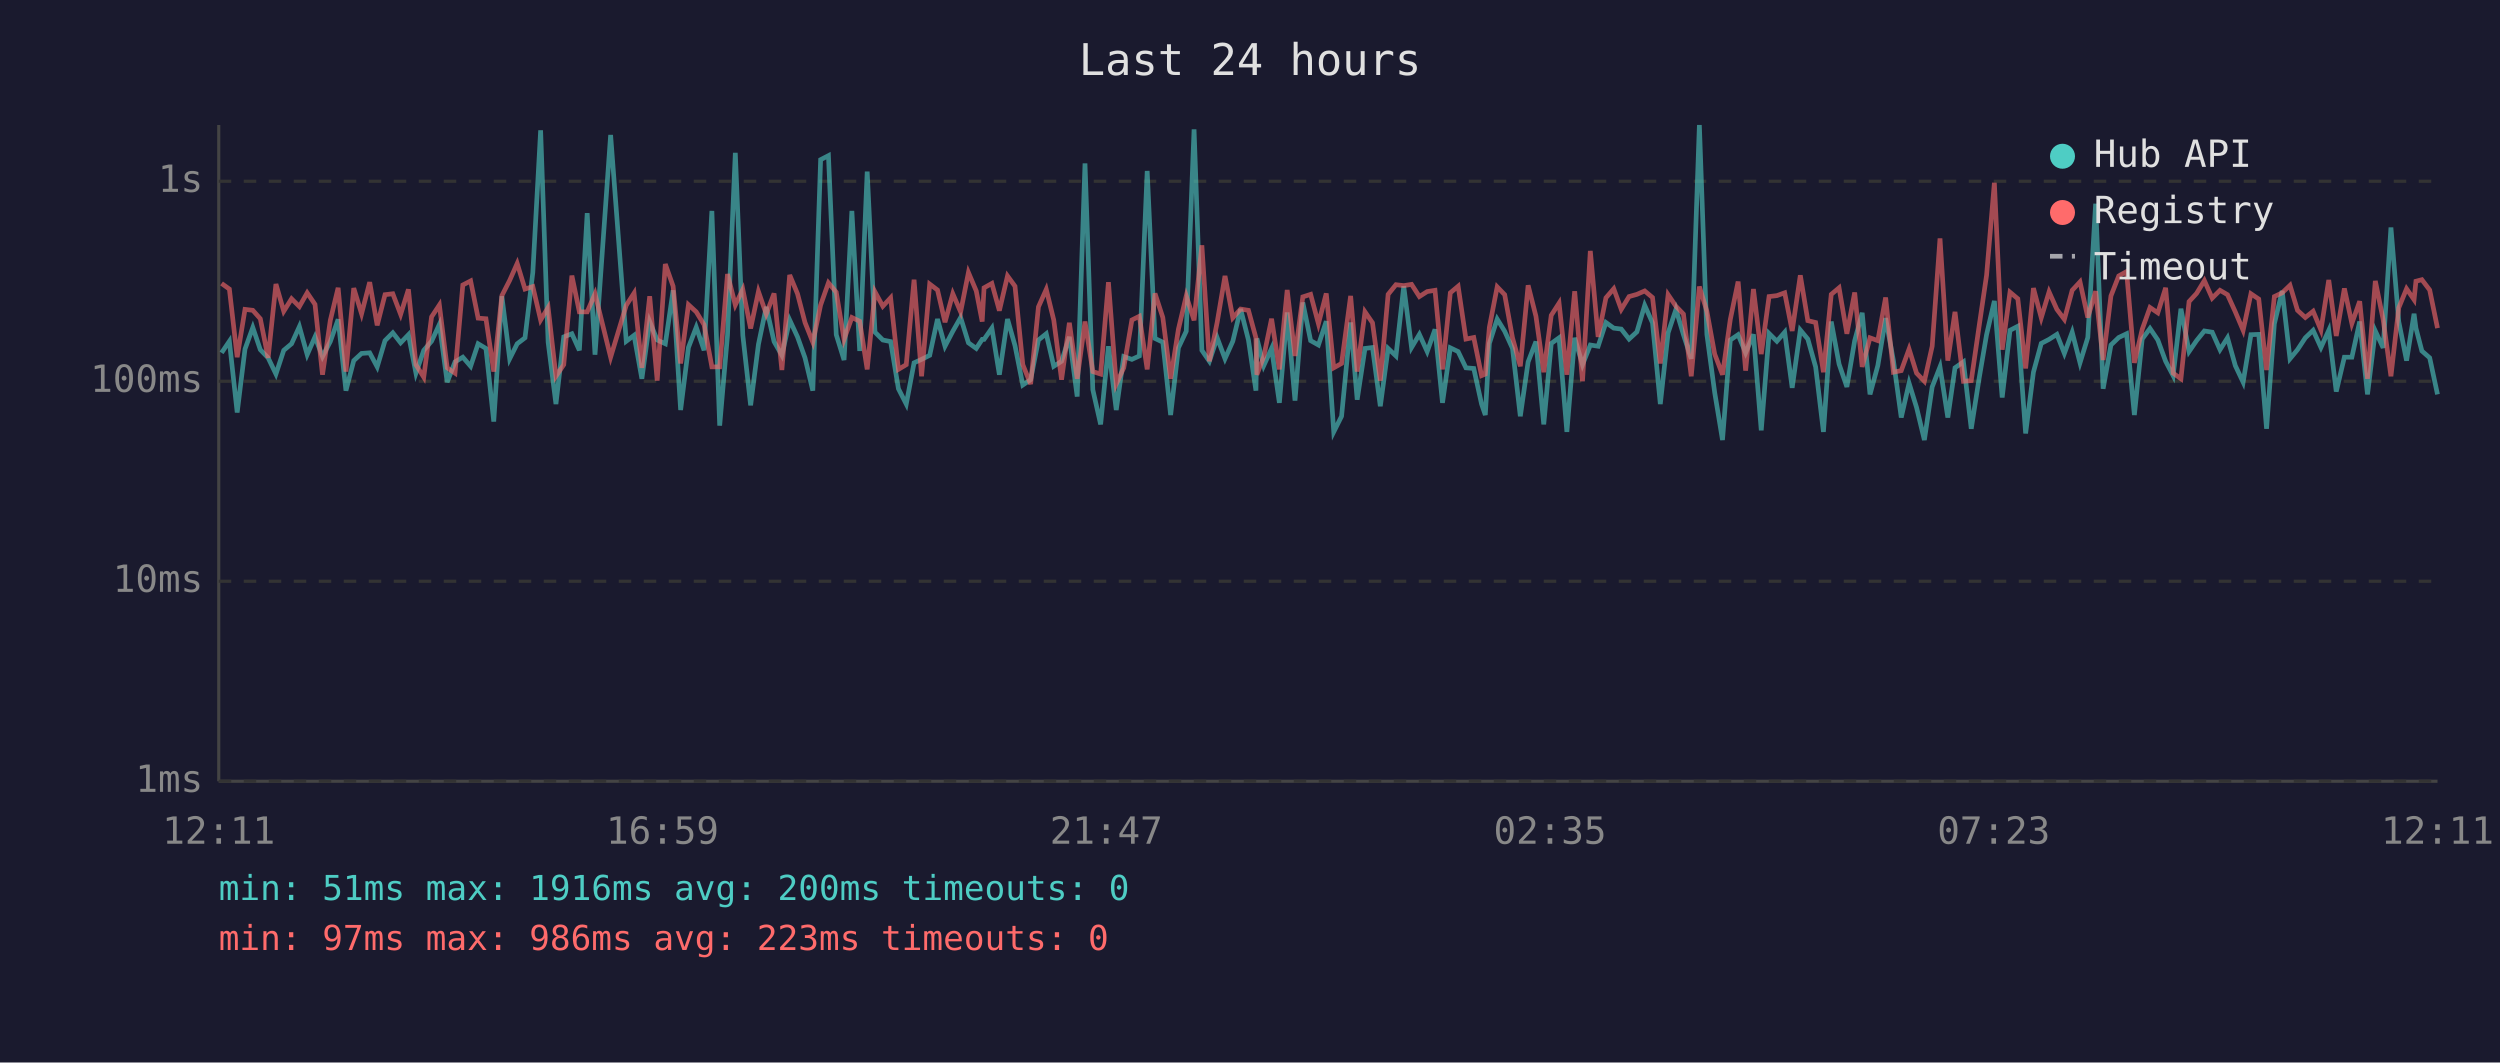
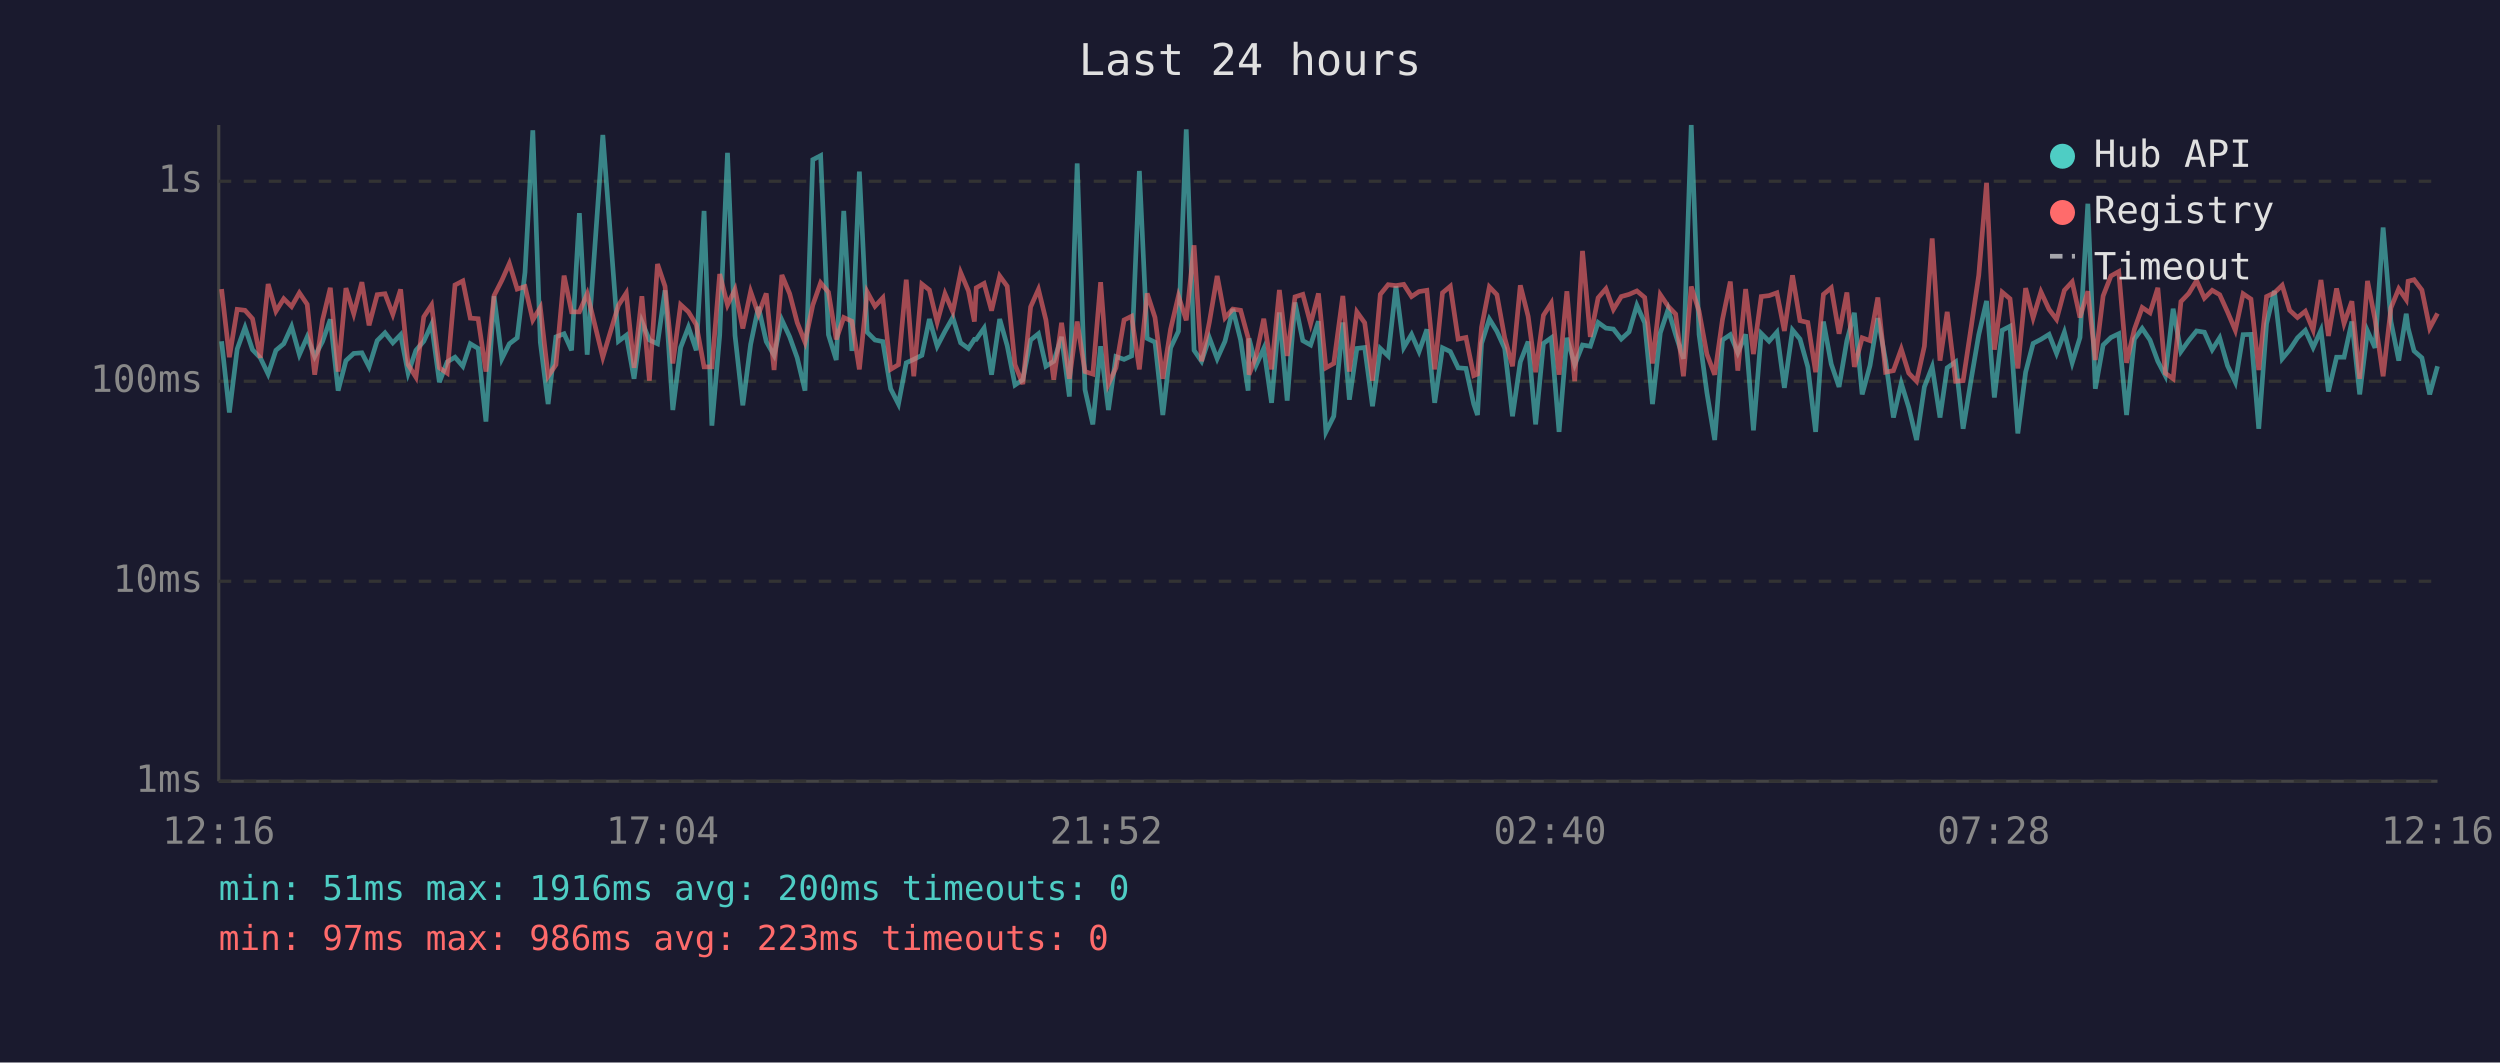
<svg xmlns="http://www.w3.org/2000/svg" viewBox="0 0 800 340" font-family="monospace" font-size="12">
  <rect width="800" height="340" fill="#1a1a2e" />
  <text x="400" y="24" fill="#e0e0e0" font-size="14" text-anchor="middle">Last 24 hours</text>
  <line x1="70" y1="40" x2="70" y2="250" stroke="#444" stroke-width="1" />
  <line x1="70" y1="250" x2="780" y2="250" stroke="#444" stroke-width="1" />
  <line x1="70" y1="250" x2="780" y2="250" stroke="#333" stroke-width="1" stroke-dasharray="4" />
  <text x="65" y="250" fill="#888" text-anchor="end" dominant-baseline="middle">1ms</text>
  <line x1="70" y1="186" x2="780" y2="186" stroke="#333" stroke-width="1" stroke-dasharray="4" />
  <text x="65" y="186" fill="#888" text-anchor="end" dominant-baseline="middle">10ms</text>
  <line x1="70" y1="122" x2="780" y2="122" stroke="#333" stroke-width="1" stroke-dasharray="4" />
  <text x="65" y="122" fill="#888" text-anchor="end" dominant-baseline="middle">100ms</text>
  <line x1="70" y1="58" x2="780" y2="58" stroke="#333" stroke-width="1" stroke-dasharray="4" />
  <text x="65" y="58" fill="#888" text-anchor="end" dominant-baseline="middle">1s</text>
-   <text x="70" y="270" fill="#888" text-anchor="middle">12:11</text>
-   <text x="212" y="270" fill="#888" text-anchor="middle">16:59</text>
-   <text x="354" y="270" fill="#888" text-anchor="middle">21:47</text>
-   <text x="496" y="270" fill="#888" text-anchor="middle">02:35</text>
-   <text x="638" y="270" fill="#888" text-anchor="middle">07:23</text>
-   <text x="780" y="270" fill="#888" text-anchor="middle">12:11</text>
-   <polyline points="70.9,112.9 73.4,109.2 75.9,132.0 78.4,111.7 80.9,104.8 83.3,111.9 85.8,114.5 88.3,119.7 90.8,112.1 93.3,110.0 95.8,104.5 98.3,113.5 100.8,107.8 103.2,114.1 105.7,109.3 108.2,102.2 110.7,125.0 113.2,115.4 115.7,113.1 118.3,112.9 120.7,117.4 123.2,109.0 125.7,106.5 128.2,109.7 130.7,107.1 133.1,119.4 135.6,112.1 138.1,109.2 140.6,103.8 143.1,122.3 145.6,115.8 148.1,114.3 150.6,117.2 153.0,110.0 155.5,111.5 158.0,134.9 160.6,94.8 163.1,114.8 165.5,110.0 168.0,108.1 170.5,87.2 173.0,41.7 175.4,109.5 177.9,129.3 180.4,107.8 183.0,106.8 185.4,112.1 187.9,68.2 190.4,113.5 195.4,43.2 200.4,109.2 202.9,107.3 205.4,121.2 207.9,102.9 210.3,108.8 212.9,110.0 215.4,92.9 217.8,131.2 220.3,111.2 222.8,104.7 225.3,112.1 227.8,67.5 230.3,136.2 232.8,107.3 235.3,48.9 237.7,107.3 240.2,129.7 242.7,110.2 245.2,98.2 247.7,109.3 250.2,113.7 252.7,102.4 255.2,107.8 257.6,114.5 260.1,125.0 262.6,51.1 265.1,49.8 267.6,107.1 270.1,115.2 272.6,67.5 275.1,112.3 277.5,54.9 280.0,106.3 282.5,108.8 285.0,109.3 287.5,124.4 290.0,129.3 292.5,116.1 294.9,115.0 297.5,113.7 300.0,102.1 302.4,110.8 304.9,106.0 307.4,101.6 309.9,109.7 312.4,111.5 314.3,108.6 314.9,108.6 317.4,105.0 319.8,119.9 322.4,102.1 324.8,110.6 327.3,123.2 329.8,121.5 332.3,108.8 334.8,106.8 337.2,117.2 339.7,115.6 342.2,107.8 344.7,126.9 347.2,52.3 349.7,124.7 352.2,135.8 354.7,110.8 357.2,131.2 359.6,114.1 362.2,115.0 364.6,113.9 367.1,54.7 369.6,108.3 372.1,109.5 374.6,132.8 377.1,111.3 379.6,106.0 382.1,41.4 384.6,112.1 387.0,115.6 389.5,108.1 392.0,114.8 394.5,109.2 397.0,98.9 399.5,108.8 401.9,125.0 402.2,108.3 404.4,117.0 406.9,111.5 409.4,128.9 411.9,100.0 414.4,128.2 416.9,96.8 419.4,109.0 421.9,110.4 424.4,102.8 426.8,138.2 429.3,133.2 432.2,103.2 434.3,127.9 436.8,111.5 439.2,111.2 441.7,130.0 444.2,111.5 446.7,113.9 449.2,91.6 451.7,111.2 454.2,107.0 456.7,112.5 459.2,105.4 461.6,128.9 464.1,111.3 466.6,112.5 469.1,117.7 471.6,117.9 474.1,129.3 475.3,132.8 476.6,109.9 479.1,102.1 481.5,106.0 484.0,111.5 486.5,133.2 489.0,115.8 491.5,109.3 494.0,135.8 496.4,109.9 498.9,108.1 501.4,138.2 503.9,108.1 506.4,116.7 508.9,110.4 511.4,110.8 513.9,103.2 516.4,105.0 518.8,105.3 521.3,108.5 523.8,106.2 526.3,97.7 528.8,103.3 531.3,129.3 533.8,106.5 536.3,99.0 538.7,107.1 541.2,114.8 543.8,40.0 546.2,107.0 548.7,125.6 551.2,140.8 553.7,108.8 556.2,107.1 558.6,112.9 561.1,107.0 563.6,137.7 566.1,106.7 568.6,109.2 571.1,106.3 573.5,124.1 576.1,105.6 578.5,108.5 581.0,117.4 583.5,138.2 586.0,102.9 588.5,116.5 591.0,123.8 593.5,109.0 595.9,100.1 598.4,126.2 600.9,117.0 603.4,101.8 605.9,115.4 608.4,133.6 610.9,122.6 613.3,130.4 615.8,140.8 618.3,123.8 620.8,117.4 623.3,133.6 625.6,117.7 628.3,115.8 630.8,137.2 633.3,121.2 635.7,107.1 638.2,96.3 640.7,127.2 643.2,105.7 645.7,104.4 648.2,138.7 650.7,119.1 653.2,109.9 655.7,108.6 658.2,107.0 660.6,113.1 663.1,106.3 665.6,116.1 668.1,108.0 670.6,65.2 673.0,124.4 675.5,110.4 678.0,108.0 680.5,106.8 683.0,132.8 685.5,108.5 688.0,105.1 690.5,108.8 693.0,115.6 695.4,120.2 697.9,98.8 700.5,112.5 702.9,109.0 705.4,105.9 707.9,106.3 710.4,111.9 712.8,108.1 715.3,117.0 717.8,122.3 720.3,107.1 722.8,107.0 725.3,137.2 727.8,103.6 730.3,93.1 732.8,114.8 735.2,111.9 737.7,108.1 740.2,105.7 742.7,111.2 745.2,105.7 747.6,125.3 750.2,114.3 752.6,114.3 755.1,102.9 757.6,126.2 760.1,105.9 762.6,111.3 765.1,72.8 767.6,102.9 770.1,115.4 772.5,100.4 773.1,105.0 775.0,112.3 777.5,114.5 780.0,126.2" fill="none" stroke="#4ecdc4" stroke-width="1.5" opacity="0.6" />
-   <polyline points="70.9,90.7 73.4,92.5 75.9,114.3 78.4,99.0 80.9,99.3 83.3,102.0 85.8,114.5 88.3,90.9 90.8,99.6 93.3,95.6 95.8,98.1 98.3,93.7 100.8,97.4 103.2,119.9 105.7,102.5 108.2,92.1 110.7,118.9 113.2,92.2 115.7,100.4 118.3,90.3 120.7,104.1 123.2,94.3 125.7,94.0 128.2,100.6 130.7,92.6 133.1,116.7 135.6,120.7 138.1,101.4 140.6,97.6 143.1,117.7 145.6,119.4 148.1,91.2 150.6,89.9 153.0,101.8 155.5,102.0 158.0,118.9 160.6,94.6 163.1,89.7 165.5,84.3 168.0,92.5 170.5,91.7 173.0,102.4 175.4,98.4 177.9,120.4 180.4,116.7 183.0,88.2 185.4,99.8 187.9,99.8 190.4,94.0 195.4,114.3 200.4,97.7 202.9,93.8 205.4,117.7 207.9,94.8 210.3,121.8 212.9,84.5 215.4,91.6 217.8,116.3 220.3,97.5 222.8,99.8 225.3,103.9 227.8,117.4 230.3,117.4 232.8,87.7 235.3,97.6 237.7,92.6 240.2,105.1 242.7,93.3 245.2,100.5 247.7,93.9 250.2,118.4 252.7,88.0 255.2,94.0 257.6,103.2 260.1,109.5 262.6,97.6 265.1,90.5 267.6,93.5 270.1,108.6 272.6,101.6 275.1,102.8 277.5,118.2 280.0,93.4 282.5,98.0 285.0,95.3 287.5,118.2 290.0,116.7 292.5,89.5 294.9,120.4 297.5,90.9 300.0,92.8 302.4,103.1 304.9,94.0 307.4,99.8 309.9,87.2 312.4,93.1 314.3,102.9 314.9,92.1 317.4,90.7 319.8,99.4 322.4,88.3 324.8,91.6 327.3,116.7 329.8,122.9 332.3,98.2 334.8,92.6 337.2,102.4 339.7,121.5 342.2,103.3 344.7,121.2 347.2,102.9 349.7,118.9 352.2,119.7 354.7,90.3 357.2,122.9 359.6,117.7 362.2,102.4 364.6,101.2 367.1,118.2 369.6,93.9 372.1,101.6 374.6,121.2 377.1,105.3 379.6,94.7 382.1,102.5 384.6,78.5 387.0,115.6 389.5,103.1 392.0,88.3 394.5,101.7 397.0,98.9 399.5,99.3 401.9,108.1 402.2,119.9 404.4,114.1 406.9,102.0 409.4,118.2 411.9,92.8 414.4,113.9 416.9,95.0 419.4,94.2 421.9,103.6 424.4,93.9 426.8,117.7 429.3,116.3 432.2,94.7 434.3,118.9 436.8,99.8 439.2,103.3 441.7,121.8 444.2,94.2 446.7,91.1 449.2,91.4 451.7,91.0 454.2,94.9 456.7,93.3 459.2,92.9 461.6,118.2 464.1,93.7 466.6,91.6 469.1,108.5 471.6,108.0 474.1,120.2 475.3,119.7 476.6,104.7 479.1,91.8 481.5,94.3 484.0,108.1 486.5,117.2 489.0,91.3 491.5,101.2 494.0,119.1 496.4,100.9 498.9,97.0 501.4,119.9 503.9,93.2 506.4,122.0 508.9,80.3 511.4,107.8 513.9,95.3 516.4,92.4 518.8,99.0 521.3,94.9 523.8,94.2 526.3,93.1 528.8,95.2 531.3,116.3 533.8,94.3 536.3,98.0 538.7,100.5 541.2,120.4 543.8,91.7 546.2,99.6 548.7,113.3 551.2,119.9 553.7,102.2 556.2,90.1 558.6,118.6 561.1,92.5 563.6,113.3 566.1,94.9 568.6,94.6 571.1,93.7 573.5,105.9 576.1,88.1 578.5,102.6 581.0,103.2 583.5,119.1 586.0,94.2 588.5,92.1 591.0,106.8 593.5,93.6 595.9,117.4 598.4,108.1 600.9,109.0 603.4,95.2 605.9,119.1 608.4,118.6 610.9,111.7 613.3,119.4 615.8,122.0 618.3,110.8 620.8,76.3 623.3,115.4 625.6,99.8 628.3,122.0 630.8,121.8 633.3,104.5 635.7,88.1 638.2,58.5 640.7,111.9 643.2,93.5 645.7,95.6 648.2,117.9 650.7,92.2 653.2,101.7 655.7,93.4 658.2,99.0 660.6,102.2 663.1,92.9 665.6,90.2 668.1,101.6 670.6,93.2 673.0,115.2 675.5,94.7 678.0,88.3 680.5,86.9 683.0,116.1 685.5,105.4 688.0,98.4 690.5,100.1 693.0,92.1 695.4,119.4 697.9,121.2 700.5,96.5 702.9,93.9 705.4,89.8 707.9,95.4 710.4,92.9 712.8,94.3 715.3,99.8 717.8,105.7 720.3,94.0 722.8,95.7 725.3,118.4 727.8,94.9 730.3,93.7 732.8,91.3 735.2,99.3 737.7,101.6 740.2,99.6 742.7,105.6 745.2,89.6 747.6,107.5 750.2,92.3 752.6,103.5 755.1,96.4 757.6,121.2 760.1,89.9 762.6,102.2 765.1,120.4 767.6,98.5 770.1,92.4 772.5,95.9 773.1,90.0 775.0,89.5 777.5,92.8 780.0,105.0" fill="none" stroke="#ff6b6b" stroke-width="1.5" opacity="0.6" />
+   <text x="70" y="270" fill="#888" text-anchor="middle">12:16</text>
+   <text x="212" y="270" fill="#888" text-anchor="middle">17:04</text>
+   <text x="354" y="270" fill="#888" text-anchor="middle">21:52</text>
+   <text x="496" y="270" fill="#888" text-anchor="middle">02:40</text>
+   <text x="638" y="270" fill="#888" text-anchor="middle">07:28</text>
+   <text x="780" y="270" fill="#888" text-anchor="middle">12:16</text>
+   <polyline points="70.9,109.2 73.4,132.0 75.9,111.7 78.4,104.8 80.8,111.9 83.3,114.5 85.8,119.7 88.3,112.1 90.8,110.0 93.3,104.5 95.8,113.5 98.3,107.8 100.7,114.1 103.2,109.3 105.7,102.2 108.2,125.0 110.7,115.4 113.2,113.1 115.8,112.9 118.1,117.4 120.7,109.0 123.2,106.5 125.7,109.7 128.2,107.1 130.6,119.4 133.1,112.1 135.6,109.2 138.1,103.8 140.6,122.3 143.1,115.8 145.6,114.3 148.1,117.2 150.5,110.0 153.0,111.5 155.5,134.9 158.1,94.8 160.6,114.8 163.0,110.0 165.5,108.1 168.0,87.2 170.5,41.7 172.9,109.5 175.4,129.3 177.9,107.8 180.5,106.8 182.9,112.1 185.4,68.2 187.9,113.5 192.9,43.2 197.9,109.2 200.4,107.3 202.9,121.2 205.4,102.9 207.8,108.8 210.4,110.0 212.8,92.9 215.3,131.2 217.8,111.2 220.3,104.7 222.8,112.1 225.3,67.5 227.8,136.2 230.3,107.3 232.8,48.9 235.2,107.3 237.7,129.7 240.2,110.2 242.7,98.2 245.2,109.3 247.7,113.7 250.2,102.4 252.7,107.8 255.1,114.5 257.6,125.0 260.1,51.1 262.6,49.8 265.1,107.1 267.6,115.2 270.0,67.5 272.6,112.3 275.0,54.9 277.5,106.3 280.0,108.8 282.5,109.3 285.0,124.4 287.5,129.3 290.0,116.1 292.4,115.0 295.0,113.7 297.4,102.1 299.9,110.8 302.4,106.0 304.9,101.6 307.4,109.7 309.9,111.5 311.8,108.6 312.4,108.6 314.9,105.0 317.3,119.9 319.9,102.1 322.3,110.6 324.8,123.2 327.3,121.5 329.8,108.8 332.3,106.8 334.7,117.2 337.2,115.6 339.7,107.8 342.2,126.9 344.7,52.3 347.2,124.7 349.7,135.8 352.2,110.8 354.7,131.2 357.1,114.1 359.7,115.0 362.1,113.9 364.6,54.7 367.1,108.3 369.6,109.5 372.1,132.8 374.6,111.3 377.1,106.0 379.6,41.4 382.1,112.1 384.5,115.6 387.0,108.1 389.5,114.8 392.0,109.2 394.5,98.9 397.0,108.8 399.4,125.0 399.7,108.3 401.9,117.0 404.4,111.5 406.9,128.9 409.4,100.0 411.9,128.2 414.4,96.8 416.9,109.0 419.4,110.4 421.9,102.8 424.3,138.2 426.8,133.2 429.7,103.2 431.8,127.9 434.2,111.5 436.7,111.2 439.2,130.0 441.7,111.5 444.2,113.9 446.7,91.6 449.2,111.2 451.7,107.0 454.1,112.5 456.6,105.4 459.1,128.9 461.6,111.3 464.1,112.5 466.6,117.7 469.1,117.9 471.6,129.3 472.8,132.8 474.1,109.9 476.6,102.1 479.0,106.0 481.5,111.5 484.0,133.2 486.5,115.8 489.0,109.3 491.4,135.8 493.9,109.9 496.4,108.1 498.9,138.2 501.4,108.1 503.9,116.7 506.4,110.4 508.9,110.8 511.4,103.2 513.9,105.0 516.3,105.3 518.8,108.5 521.3,106.2 523.8,97.7 526.3,103.3 528.8,129.3 531.3,106.5 533.8,99.0 536.2,107.1 538.7,114.8 541.2,40.0 543.7,107.0 546.2,125.6 548.7,140.8 551.2,108.8 553.7,107.1 556.1,112.9 558.6,107.0 561.1,137.7 563.6,106.7 566.1,109.2 568.6,106.3 571.0,124.1 573.6,105.6 576.0,108.5 578.5,117.4 581.0,138.2 583.5,102.9 586.0,116.5 588.5,123.8 591.0,109.0 593.4,100.1 595.9,126.2 598.4,117.0 600.9,101.8 603.4,115.4 605.9,133.6 608.4,122.6 610.8,130.4 613.3,140.8 615.8,123.8 618.3,117.4 620.8,133.6 623.1,117.7 625.8,115.8 628.2,137.2 630.8,121.2 633.2,107.1 635.7,96.3 638.2,127.2 640.7,105.7 643.2,104.4 645.7,138.7 648.2,119.1 650.6,109.9 653.1,108.6 655.7,107.0 658.1,113.1 660.6,106.3 663.1,116.1 665.6,108.0 668.1,65.2 670.5,124.4 673.0,110.4 675.5,108.0 678.0,106.8 680.5,132.8 683.0,108.5 685.5,105.1 688.0,108.8 690.5,115.6 692.9,120.2 695.4,98.8 697.9,112.5 700.4,109.0 702.9,105.9 705.4,106.3 707.9,111.9 710.3,108.1 712.8,117.0 715.3,122.3 717.8,107.1 720.3,107.0 722.8,137.2 725.3,103.6 727.8,93.1 730.3,114.8 732.7,111.9 735.2,108.1 737.7,105.7 740.2,111.2 742.7,105.7 745.1,125.3 747.7,114.3 750.1,114.3 752.6,102.9 755.1,126.2 757.6,105.9 760.0,111.3 762.6,72.8 765.1,102.9 767.6,115.4 770.0,100.4 770.6,105.0 772.5,112.3 775.0,114.5 777.5,126.2 780.0,117.2" fill="none" stroke="#4ecdc4" stroke-width="1.5" opacity="0.6" />
+   <polyline points="70.9,92.5 73.4,114.3 75.9,99.0 78.4,99.3 80.8,102.0 83.3,114.5 85.8,90.9 88.3,99.6 90.8,95.6 93.3,98.1 95.8,93.7 98.3,97.4 100.7,119.9 103.2,102.5 105.7,92.1 108.2,118.9 110.7,92.2 113.2,100.4 115.8,90.3 118.1,104.1 120.7,94.3 123.2,94.0 125.7,100.6 128.2,92.6 130.6,116.7 133.1,120.7 135.6,101.4 138.1,97.6 140.6,117.7 143.1,119.4 145.6,91.2 148.1,89.9 150.5,101.8 153.0,102.0 155.5,118.9 158.1,94.6 160.6,89.7 163.0,84.3 165.5,92.5 168.0,91.7 170.5,102.4 172.9,98.4 175.4,120.4 177.9,116.7 180.5,88.2 182.9,99.8 185.4,99.8 187.9,94.0 192.9,114.3 197.9,97.7 200.4,93.8 202.9,117.7 205.4,94.8 207.8,121.8 210.4,84.5 212.8,91.6 215.3,116.3 217.8,97.5 220.3,99.8 222.8,103.9 225.3,117.4 227.8,117.4 230.3,87.7 232.8,97.6 235.2,92.6 237.7,105.1 240.2,93.3 242.7,100.5 245.2,93.9 247.7,118.4 250.2,88.0 252.7,94.0 255.1,103.2 257.6,109.5 260.1,97.6 262.6,90.5 265.1,93.5 267.6,108.6 270.0,101.6 272.6,102.8 275.0,118.2 277.5,93.4 280.0,98.0 282.5,95.3 285.0,118.2 287.5,116.7 290.0,89.5 292.4,120.4 295.0,90.9 297.4,92.8 299.9,103.1 302.4,94.0 304.9,99.8 307.4,87.2 309.9,93.1 311.8,102.9 312.4,92.1 314.9,90.7 317.3,99.4 319.9,88.3 322.3,91.6 324.8,116.7 327.3,122.9 329.8,98.2 332.3,92.6 334.7,102.4 337.2,121.5 339.7,103.3 342.2,121.2 344.7,102.9 347.2,118.9 349.7,119.7 352.2,90.3 354.7,122.9 357.1,117.7 359.7,102.4 362.1,101.2 364.6,118.2 367.1,93.9 369.6,101.6 372.1,121.2 374.6,105.3 377.1,94.7 379.6,102.5 382.1,78.5 384.5,115.6 387.0,103.1 389.5,88.3 392.0,101.7 394.5,98.9 397.0,99.3 399.4,108.1 399.7,119.9 401.9,114.1 404.4,102.0 406.9,118.2 409.4,92.8 411.9,113.9 414.4,95.0 416.9,94.2 419.4,103.6 421.9,93.9 424.3,117.7 426.8,116.3 429.7,94.7 431.8,118.9 434.2,99.8 436.7,103.3 439.2,121.8 441.7,94.2 444.2,91.1 446.7,91.4 449.2,91.0 451.7,94.9 454.1,93.3 456.6,92.9 459.1,118.2 461.6,93.7 464.1,91.6 466.6,108.5 469.1,108.0 471.6,120.2 472.8,119.7 474.1,104.7 476.6,91.8 479.0,94.3 481.5,108.1 484.0,117.2 486.5,91.3 489.0,101.2 491.4,119.1 493.9,100.9 496.4,97.0 498.9,119.9 501.4,93.2 503.9,122.0 506.4,80.3 508.9,107.8 511.4,95.3 513.9,92.4 516.3,99.0 518.8,94.9 521.3,94.2 523.8,93.1 526.3,95.2 528.8,116.3 531.3,94.3 533.8,98.0 536.2,100.5 538.7,120.4 541.2,91.7 543.7,99.6 546.2,113.3 548.7,119.9 551.2,102.2 553.7,90.1 556.1,118.6 558.6,92.5 561.1,113.3 563.6,94.9 566.1,94.6 568.6,93.7 571.0,105.9 573.6,88.1 576.0,102.6 578.5,103.2 581.0,119.1 583.5,94.2 586.0,92.1 588.5,106.8 591.0,93.6 593.4,117.4 595.9,108.1 598.4,109.0 600.9,95.2 603.4,119.1 605.9,118.6 608.4,111.7 610.8,119.4 613.3,122.0 615.8,110.8 618.3,76.3 620.8,115.4 623.1,99.8 625.8,122.0 628.2,121.8 630.8,104.5 633.2,88.1 635.7,58.5 638.2,111.9 640.7,93.5 643.2,95.6 645.7,117.9 648.2,92.2 650.6,101.7 653.1,93.4 655.7,99.0 658.1,102.2 660.6,92.9 663.1,90.2 665.6,101.6 668.1,93.2 670.5,115.2 673.0,94.7 675.5,88.3 678.0,86.9 680.5,116.1 683.0,105.4 685.5,98.4 688.0,100.1 690.5,92.1 692.9,119.4 695.4,121.2 697.9,96.5 700.4,93.9 702.9,89.8 705.4,95.4 707.9,92.9 710.3,94.3 712.8,99.8 715.3,105.7 717.8,94.0 720.3,95.7 722.8,118.4 725.3,94.9 727.8,93.7 730.3,91.3 732.7,99.3 735.2,101.6 737.7,99.6 740.2,105.6 742.7,89.6 745.1,107.5 747.7,92.3 750.1,103.5 752.6,96.4 755.1,121.2 757.6,89.9 760.0,102.2 762.6,120.4 765.1,98.5 767.6,92.4 770.0,95.9 770.6,90.0 772.5,89.5 775.0,92.8 777.5,105.0 780.0,100.3" fill="none" stroke="#ff6b6b" stroke-width="1.5" opacity="0.6" />
  <circle cx="660" cy="50" r="4" fill="#4ecdc4" />
  <text x="670" y="50" fill="#e0e0e0" dominant-baseline="middle">Hub API</text>
  <circle cx="660" cy="68" r="4" fill="#ff6b6b" />
  <text x="670" y="68" fill="#e0e0e0" dominant-baseline="middle">Registry</text>
  <line x1="656" y1="82" x2="664" y2="82" stroke="#e0e0e0" stroke-width="1.5" stroke-dasharray="4,3" opacity="0.7" />
  <text x="670" y="86" fill="#e0e0e0" dominant-baseline="middle">Timeout</text>
  <text x="70" y="288" fill="#4ecdc4" font-size="11">min: 51ms  max: 1916ms  avg: 200ms  timeouts: 0</text>
  <text x="70" y="304" fill="#ff6b6b" font-size="11">min: 97ms  max: 986ms  avg: 223ms  timeouts: 0</text>
</svg>
